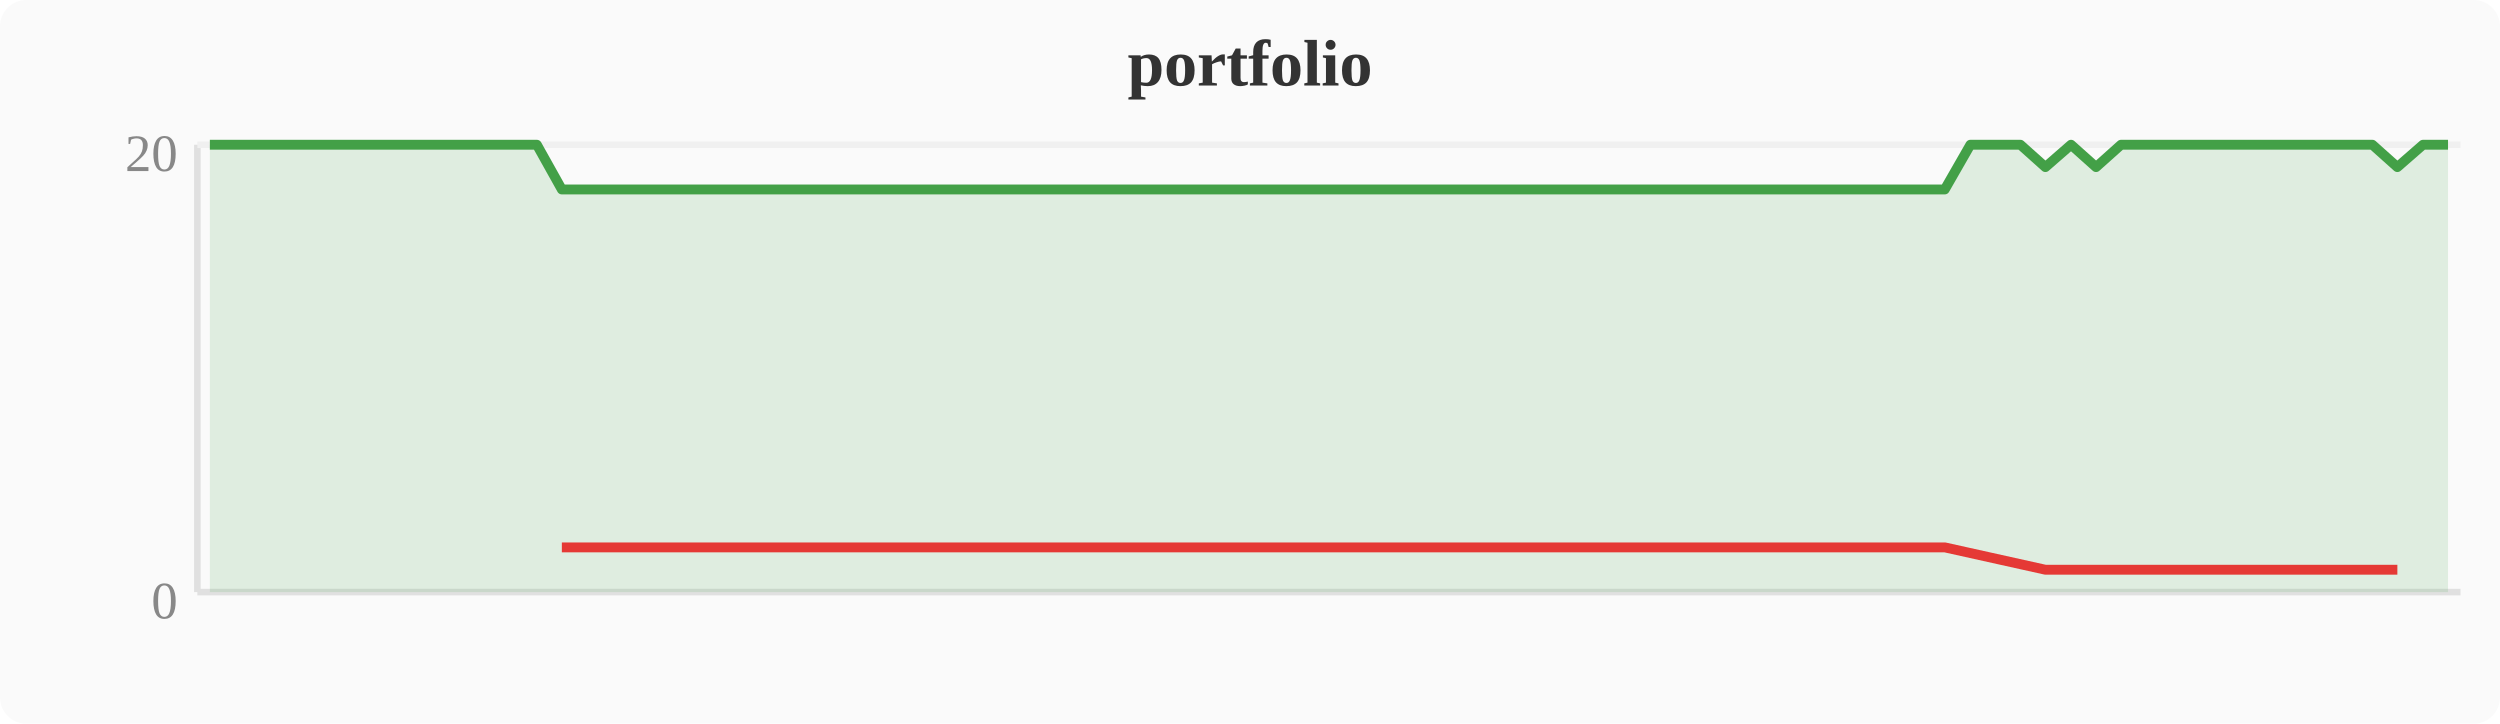
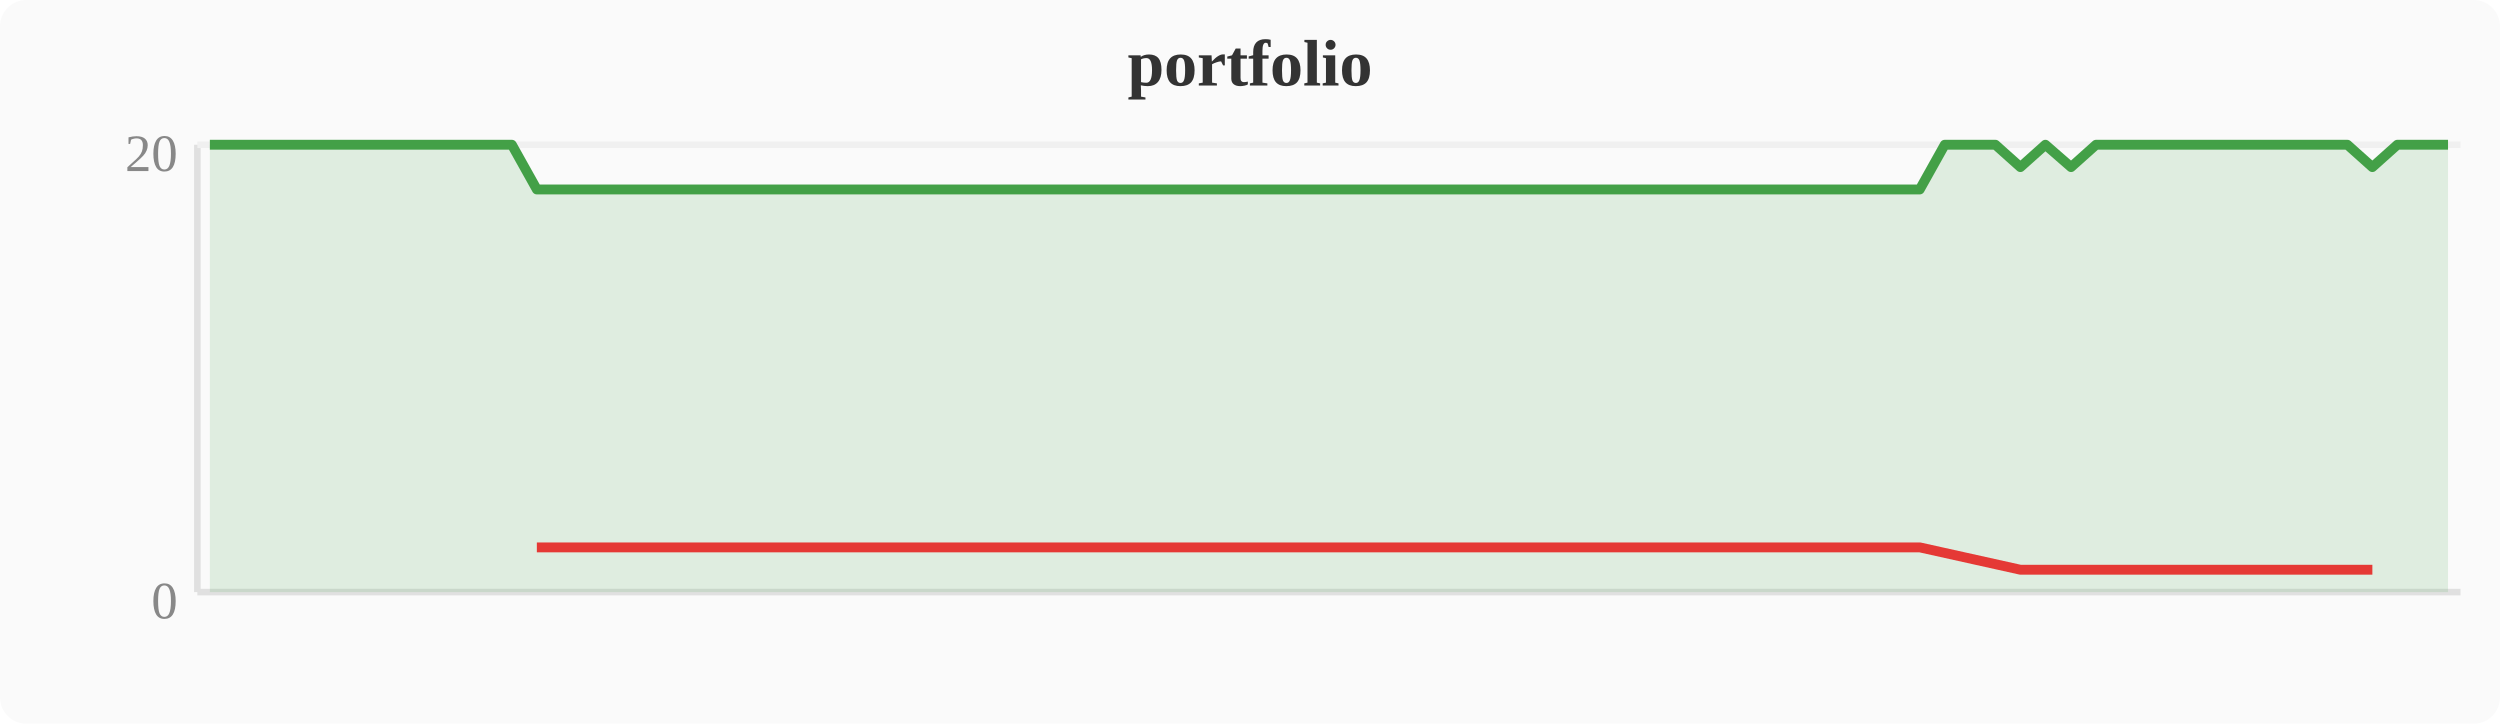
<svg xmlns="http://www.w3.org/2000/svg" width="380" height="110" viewBox="0 0 380 110">
  <rect width="380" height="110" fill="#fafafa" rx="4" />
  <text x="190" y="13" text-anchor="middle" font-size="10" font-weight="bold" fill="#333">portfolio</text>
  <line x1="30" y1="22" x2="30" y2="90" stroke="#e0e0e0" stroke-width="1" />
  <line x1="30" y1="90" x2="374" y2="90" stroke="#e0e0e0" stroke-width="1" />
  <line x1="30" y1="22" x2="374" y2="22" stroke="#f0f0f0" stroke-width="1" />
  <text x="27" y="94" text-anchor="end" font-size="8" fill="#888">0</text>
  <text x="27" y="26" text-anchor="end" font-size="8" fill="#888">20</text>
-   <polygon points="31.9,22.0 35.7,22.0 39.6,22.0 43.4,22.0 47.2,22.0 51.0,22.0 54.8,22.0 58.7,22.0 62.5,22.0 66.3,22.0 70.1,22.0 74.0,22.0 77.8,22.0 81.6,22.0 85.4,28.8 89.2,28.8 93.1,28.8 96.9,28.8 100.7,28.8 104.5,28.8 108.4,28.8 112.2,28.8 116.0,28.8 119.8,28.8 123.6,28.8 127.5,28.8 131.3,28.8 135.1,28.8 138.9,28.8 142.8,28.8 146.6,28.8 150.4,28.8 154.2,28.8 158.0,28.8 161.9,28.8 165.7,28.8 169.5,28.8 173.3,28.8 177.2,28.8 181.0,28.8 184.8,28.8 188.6,28.8 192.4,28.8 196.3,28.8 200.1,28.8 203.9,28.8 207.7,28.8 211.6,28.8 215.4,28.8 219.2,28.8 223.0,28.8 226.8,28.8 230.7,28.8 234.5,28.8 238.3,28.8 242.1,28.8 246.0,28.8 249.8,28.8 253.6,28.8 257.4,28.8 261.2,28.8 265.1,28.8 268.9,28.8 272.7,28.8 276.5,28.8 280.4,28.8 284.2,28.8 288.0,28.8 291.8,28.8 295.6,28.8 299.5,22.0 303.3,22.0 307.1,22.0 310.9,25.4 314.8,22.0 318.6,25.4 322.4,22.0 326.2,22.0 330.0,22.0 333.9,22.0 337.7,22.0 341.5,22.0 345.3,22.0 349.2,22.0 353.0,22.0 356.8,22.0 360.6,22.0 364.4,25.4 368.3,22.0 372.1,22.0 372.1,90 31.9,90" fill="#43a047" opacity="0.15" />
-   <polyline points="31.9,22.0 35.7,22.0 39.6,22.0 43.4,22.0 47.2,22.0 51.0,22.0 54.8,22.0 58.7,22.0 62.5,22.0 66.3,22.0 70.1,22.0 74.0,22.0 77.8,22.0 81.6,22.0 85.4,28.8 89.2,28.8 93.1,28.8 96.9,28.8 100.7,28.8 104.5,28.8 108.4,28.8 112.2,28.8 116.0,28.8 119.8,28.8 123.6,28.8 127.5,28.8 131.3,28.8 135.1,28.8 138.9,28.8 142.8,28.8 146.6,28.8 150.4,28.8 154.2,28.8 158.0,28.8 161.9,28.8 165.7,28.8 169.5,28.8 173.3,28.8 177.2,28.8 181.0,28.8 184.8,28.8 188.6,28.8 192.4,28.8 196.3,28.8 200.1,28.8 203.9,28.8 207.7,28.8 211.6,28.8 215.4,28.8 219.2,28.8 223.0,28.8 226.8,28.8 230.7,28.8 234.5,28.8 238.3,28.8 242.1,28.8 246.0,28.8 249.8,28.8 253.6,28.8 257.4,28.8 261.2,28.8 265.1,28.8 268.9,28.8 272.7,28.8 276.5,28.8 280.4,28.8 284.2,28.8 288.0,28.8 291.8,28.8 295.6,28.8 299.5,22.0 303.3,22.0 307.1,22.0 310.9,25.4 314.8,22.0 318.6,25.4 322.4,22.0 326.2,22.0 330.0,22.0 333.9,22.0 337.7,22.0 341.5,22.0 345.3,22.0 349.2,22.0 353.0,22.0 356.8,22.0 360.6,22.0 364.4,25.4 368.3,22.0 372.1,22.0" fill="none" stroke="#43a047" stroke-width="1.5" stroke-linejoin="round" />
-   <polyline points="85.4,83.2 89.2,83.2 93.1,83.2 96.9,83.2 100.7,83.2 104.5,83.2 108.4,83.2 112.2,83.2 116.0,83.2 119.8,83.2 123.6,83.2 127.5,83.2 131.3,83.2 135.1,83.2 138.9,83.2 142.8,83.2 146.6,83.2 150.4,83.2 154.2,83.2 158.0,83.2 161.9,83.2 165.7,83.2 169.5,83.2 173.3,83.2 177.2,83.2 181.0,83.2 184.8,83.2 188.6,83.2 192.4,83.2 196.3,83.2 200.1,83.2 203.9,83.2 207.7,83.2 211.6,83.2 215.4,83.2 219.2,83.2 223.0,83.2 226.8,83.2 230.7,83.2 234.5,83.2 238.3,83.2 242.1,83.2 246.0,83.2 249.8,83.2 253.6,83.2 257.4,83.2 261.2,83.2 265.1,83.2 268.9,83.2 272.7,83.2 276.5,83.2 280.4,83.2 284.2,83.2 288.0,83.2 291.8,83.2 295.6,83.2 310.9,86.6 318.6,86.6 364.4,86.6" fill="none" stroke="#e53935" stroke-width="1.5" stroke-linejoin="round" />
+   <polygon points="31.9,22.0 35.7,22.0 39.6,22.0 43.4,22.0 47.2,22.0 51.0,22.0 54.8,22.0 58.7,22.0 62.5,22.0 66.3,22.0 70.1,22.0 74.0,22.0 77.8,22.0 81.6,28.8 85.4,28.8 89.2,28.8 93.1,28.8 96.9,28.8 100.7,28.8 104.5,28.8 108.4,28.8 112.2,28.8 116.0,28.8 119.8,28.8 123.6,28.8 127.5,28.8 131.3,28.8 135.1,28.8 138.9,28.8 142.8,28.8 146.6,28.8 150.4,28.8 154.2,28.8 158.0,28.8 161.9,28.8 165.7,28.8 169.5,28.8 173.3,28.8 177.2,28.8 181.0,28.8 184.8,28.8 188.6,28.8 192.4,28.8 196.3,28.8 200.1,28.8 203.9,28.8 207.7,28.8 211.6,28.8 215.4,28.8 219.2,28.8 223.0,28.8 226.8,28.8 230.7,28.8 234.5,28.8 238.3,28.8 242.1,28.8 246.0,28.8 249.8,28.8 253.6,28.8 257.4,28.8 261.2,28.8 265.1,28.8 268.9,28.8 272.7,28.8 276.5,28.8 280.4,28.8 284.2,28.8 288.0,28.8 291.8,28.8 295.6,22.0 299.5,22.0 303.3,22.0 307.1,25.4 310.9,22.0 314.8,25.4 318.6,22.0 322.4,22.0 326.2,22.0 330.0,22.0 333.9,22.0 337.7,22.0 341.5,22.0 345.3,22.0 349.2,22.0 353.0,22.0 356.8,22.0 360.6,25.4 364.4,22.0 368.3,22.0 372.1,22.0 372.1,90 31.9,90" fill="#43a047" opacity="0.15" />
+   <polyline points="31.9,22.0 35.7,22.0 39.6,22.0 43.4,22.0 47.2,22.0 51.0,22.0 54.8,22.0 58.7,22.0 62.5,22.0 66.3,22.0 70.1,22.0 74.0,22.0 77.8,22.0 81.6,28.8 85.4,28.8 89.2,28.8 93.1,28.8 96.9,28.8 100.7,28.8 104.5,28.8 108.4,28.8 112.2,28.8 116.0,28.8 119.8,28.8 123.6,28.8 127.5,28.8 131.3,28.8 135.1,28.8 138.9,28.8 142.8,28.8 146.6,28.8 150.4,28.8 154.2,28.8 158.0,28.8 161.9,28.8 165.7,28.8 169.5,28.8 173.3,28.8 177.2,28.8 181.0,28.8 184.8,28.8 188.6,28.8 192.4,28.8 196.3,28.8 200.1,28.8 203.9,28.8 207.7,28.8 211.6,28.8 215.4,28.8 219.2,28.8 223.0,28.8 226.8,28.8 230.7,28.8 234.5,28.8 238.3,28.8 242.1,28.8 246.0,28.8 249.8,28.8 253.6,28.8 257.4,28.8 261.2,28.8 265.1,28.8 268.9,28.8 272.7,28.8 276.5,28.8 280.4,28.8 284.2,28.8 288.0,28.8 291.8,28.8 295.6,22.0 299.5,22.0 303.3,22.0 307.1,25.4 310.9,22.0 314.8,25.4 318.6,22.0 322.4,22.0 326.2,22.0 330.0,22.0 333.9,22.0 337.7,22.0 341.5,22.0 345.3,22.0 349.2,22.0 353.0,22.0 356.8,22.0 360.6,25.4 364.4,22.0 368.3,22.0 372.1,22.0" fill="none" stroke="#43a047" stroke-width="1.5" stroke-linejoin="round" />
+   <polyline points="81.6,83.2 85.4,83.2 89.2,83.2 93.1,83.2 96.9,83.2 100.7,83.2 104.5,83.2 108.4,83.2 112.2,83.2 116.0,83.2 119.8,83.2 123.6,83.2 127.5,83.2 131.3,83.2 135.1,83.2 138.9,83.2 142.8,83.2 146.6,83.2 150.4,83.2 154.2,83.2 158.0,83.2 161.9,83.2 165.7,83.2 169.5,83.2 173.3,83.2 177.2,83.2 181.0,83.2 184.8,83.2 188.6,83.2 192.4,83.2 196.3,83.2 200.1,83.2 203.9,83.2 207.7,83.2 211.6,83.2 215.4,83.2 219.2,83.2 223.0,83.2 226.8,83.2 230.7,83.2 234.5,83.2 238.3,83.2 242.1,83.2 246.0,83.2 249.8,83.2 253.6,83.2 257.4,83.2 261.2,83.2 265.1,83.2 268.9,83.2 272.7,83.2 276.5,83.2 280.4,83.2 284.2,83.2 288.0,83.2 291.8,83.2 307.1,86.6 314.8,86.6 360.6,86.6" fill="none" stroke="#e53935" stroke-width="1.5" stroke-linejoin="round" />
</svg>
